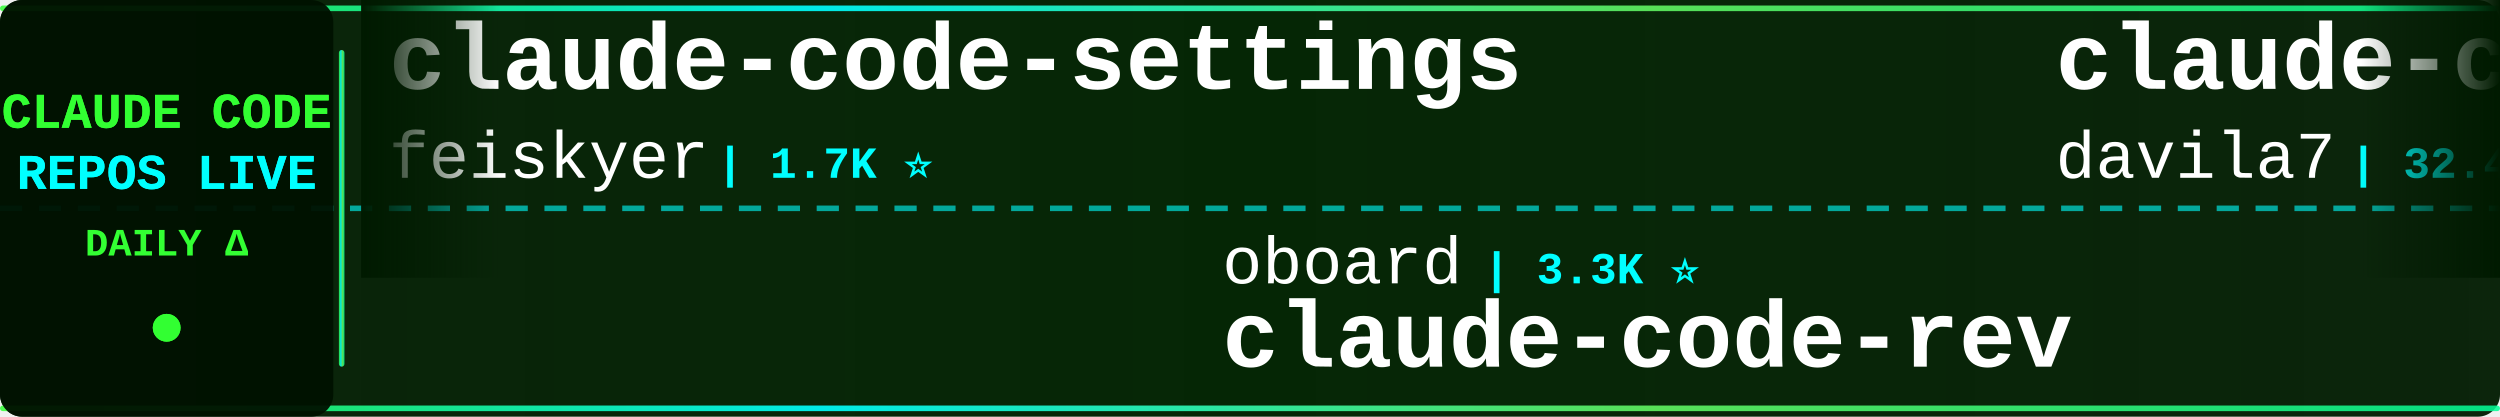
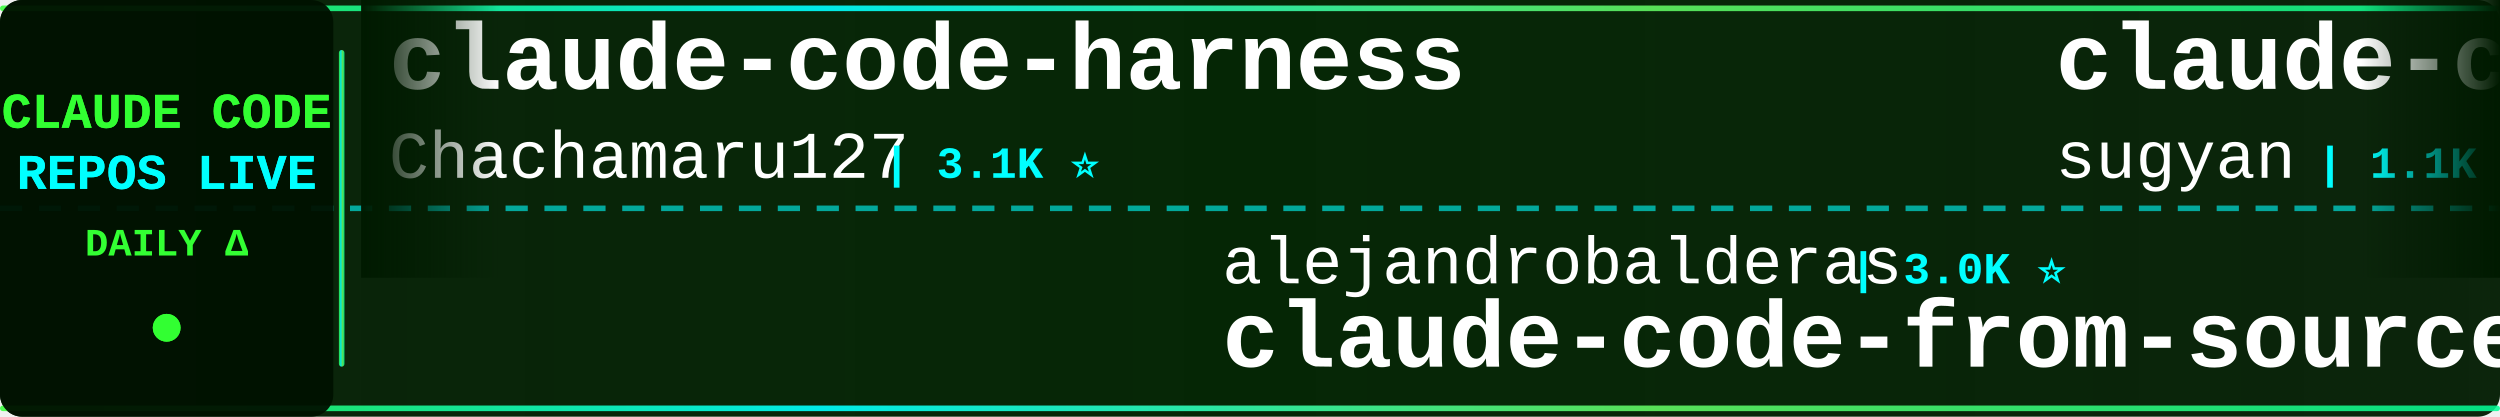
<svg xmlns="http://www.w3.org/2000/svg" width="900" height="150">
  <defs>
    <linearGradient id="tickerBg" x1="0%" y1="0%" x2="100%" y2="0%">
      <stop offset="0%" style="stop-color:#001a00;stop-opacity:0.95" />
      <stop offset="50%" style="stop-color:#002200;stop-opacity:0.98" />
      <stop offset="100%" style="stop-color:#001a00;stop-opacity:0.95" />
    </linearGradient>
    <linearGradient id="borderGrad" x1="0%" y1="0%" x2="100%" y2="0%">
      <stop offset="0%" style="stop-color:#33ff33;stop-opacity:0.85">
        <animate attributeName="stop-opacity" values="0.85;1;0.85" dur="2s" repeatCount="indefinite" />
      </stop>
      <stop offset="33%" style="stop-color:#00ffff;stop-opacity:0.9">
        <animate attributeName="stop-opacity" values="0.9;1;0.9" dur="2.2s" repeatCount="indefinite" />
      </stop>
      <stop offset="66%" style="stop-color:#66ff66;stop-opacity:0.85">
        <animate attributeName="stop-opacity" values="0.85;1;0.85" dur="1.8s" repeatCount="indefinite" />
      </stop>
      <stop offset="100%" style="stop-color:#00ff99;stop-opacity:0.85">
        <animate attributeName="stop-opacity" values="0.85;1;0.85" dur="2s" repeatCount="indefinite" />
      </stop>
    </linearGradient>
    <filter id="textGlow">
      <feGaussianBlur stdDeviation="0.1" result="coloredBlur" />
      <feMerge>
        <feMergeNode in="coloredBlur" />
        <feMergeNode in="SourceGraphic" />
      </feMerge>
    </filter>
    <filter id="metricGlow">
      <feGaussianBlur stdDeviation="0.2" result="coloredBlur" />
      <feMerge>
        <feMergeNode in="coloredBlur" />
        <feMergeNode in="SourceGraphic" />
      </feMerge>
    </filter>
    <linearGradient id="leftFade" x1="0%" y1="0%" x2="100%" y2="0%">
      <stop offset="0%" style="stop-color:#001a00;stop-opacity:1" />
      <stop offset="100%" style="stop-color:#001a00;stop-opacity:0" />
    </linearGradient>
    <linearGradient id="rightFade" x1="0%" y1="0%" x2="100%" y2="0%">
      <stop offset="0%" style="stop-color:#001a00;stop-opacity:0" />
      <stop offset="100%" style="stop-color:#001a00;stop-opacity:1" />
    </linearGradient>
  </defs>
  <rect width="900" height="150" fill="url(#tickerBg)" rx="8" />
  <rect x="0" y="2" width="900" height="2" fill="url(#borderGrad)" rx="1" />
  <rect x="0" y="146" width="900" height="2" fill="url(#borderGrad)" rx="1" />
  <line x1="0" y1="75" x2="900" y2="75" stroke="#00ffff" stroke-width="2" stroke-dasharray="8 6" opacity="0.6" />
  <rect x="0" y="0" width="120" height="150" fill="#001100" opacity="0.95" rx="8" />
  <text x="60" y="46" font-family="'Courier New', monospace" font-size="18" font-weight="bold" fill="#33ff33" text-anchor="middle" filter="url(#textGlow)">
    CLAUDE CODE
  </text>
  <text x="60" y="68" font-family="'Courier New', monospace" font-size="18" font-weight="bold" fill="#00ffff" text-anchor="middle" filter="url(#textGlow)">
    REPOS LIVE
  </text>
  <text x="60" y="92" font-family="'Courier New', monospace" font-size="14" font-weight="bold" fill="#33ff33" text-anchor="middle">
    DAILY Δ
  </text>
  <circle cx="60" cy="118" r="5" fill="#33ff33" filter="url(#metricGlow)">
    <animate attributeName="r" values="4;6;4" dur="1.5s" repeatCount="indefinite" />
    <animate attributeName="opacity" values="0.6;1;0.6" dur="1.5s" repeatCount="indefinite" />
  </circle>
  <rect x="122" y="18" width="2" height="114" fill="url(#borderGrad)" rx="1" />
  <clipPath id="tickerClip">
    <rect x="130" y="0" width="770" height="150" />
  </clipPath>
  <g clip-path="url(#tickerClip)">
    <g id="tickerItems">
      <animateTransform attributeName="transform" attributeType="XML" type="translate" from="0 0" to="-3000 0" dur="54s" repeatCount="indefinite" />
      <g transform="translate(0, 0)">
-         <text x="140" y="32" font-family="'Courier New', monospace" font-size="34" font-weight="bold" fill="#ffffff">claude-code-settings</text>
-         <text x="140" y="64" font-family="'Courier New', monospace" font-size="24" font-weight="normal" fill="#ffffff" opacity="1.0">feiskyer</text>
-         <text x="258" y="64" font-family="'Courier New', monospace" font-size="16" font-weight="bold" fill="#00ffff"> | 1.7K ⭐</text>
+         <text x="140" y="32" font-family="'Courier New', monospace" font-size="34" font-weight="bold" fill="#ffffff">claude-code-harness</text>
+         <text x="140" y="64" font-family="'Courier New', monospace" font-size="24" font-weight="normal" fill="#ffffff" opacity="1.0">Chachamaru127</text>
+         <text x="318" y="64" font-family="'Courier New', monospace" font-size="16" font-weight="bold" fill="#00ffff"> | 3.1K ⭐</text>
      </g>
      <g transform="translate(300, 0)">
-         <text x="140" y="102" font-family="'Courier New', monospace" font-size="24" font-weight="normal" fill="#ffffff" opacity="1.0">oboard</text>
-         <text x="234" y="102" font-family="'Courier New', monospace" font-size="16" font-weight="bold" fill="#00ffff"> | 3.3K ⭐</text>
-         <text x="140" y="132" font-family="'Courier New', monospace" font-size="34" font-weight="bold" fill="#ffffff">claude-code-rev</text>
+         <text x="140" y="102" font-family="'Courier New', monospace" font-size="24" font-weight="normal" fill="#ffffff" opacity="1.0">alejandrobalderas</text>
+         <text x="366" y="102" font-family="'Courier New', monospace" font-size="16" font-weight="bold" fill="#00ffff"> | 3.0K ⭐</text>
+         <text x="140" y="132" font-family="'Courier New', monospace" font-size="34" font-weight="bold" fill="#ffffff">claude-code-from-source</text>
      </g>
      <g transform="translate(600, 0)">
-         <text x="140" y="32" font-family="'Courier New', monospace" font-size="34" font-weight="bold" fill="#ffffff">claude-code-templates</text>
-         <text x="140" y="64" font-family="'Courier New', monospace" font-size="24" font-weight="normal" fill="#ffffff" opacity="1.0">davila7</text>
-         <text x="246" y="64" font-family="'Courier New', monospace" font-size="16" font-weight="bold" fill="#00ffff"> | 32.4K ⭐ +2</text>
+         <text x="140" y="32" font-family="'Courier New', monospace" font-size="34" font-weight="bold" fill="#ffffff">claude-code-webui</text>
+         <text x="140" y="64" font-family="'Courier New', monospace" font-size="24" font-weight="normal" fill="#ffffff" opacity="1.0">sugyan</text>
+         <text x="234" y="64" font-family="'Courier New', monospace" font-size="16" font-weight="bold" fill="#00ffff"> | 1.1K ⭐</text>
      </g>
      <g transform="translate(900, 0)">
-         <text x="140" y="102" font-family="'Courier New', monospace" font-size="24" font-weight="normal" fill="#ffffff" opacity="1.0">anthropics</text>
-         <text x="282" y="102" font-family="'Courier New', monospace" font-size="16" font-weight="bold" fill="#00ffff"> | 179.5K ⭐ +6</text>
-         <text x="140" y="132" font-family="'Courier New', monospace" font-size="34" font-weight="bold" fill="#ffffff">skills</text>
+         <text x="140" y="102" font-family="'Courier New', monospace" font-size="24" font-weight="normal" fill="#ffffff" opacity="1.0">disler</text>
+         <text x="234" y="102" font-family="'Courier New', monospace" font-size="16" font-weight="bold" fill="#00ffff"> | 3.9K ⭐</text>
+         <text x="140" y="132" font-family="'Courier New', monospace" font-size="34" font-weight="bold" fill="#ffffff">claude-code-hooks-master...</text>
      </g>
      <g transform="translate(1200, 0)">
-         <text x="140" y="32" font-family="'Courier New', monospace" font-size="34" font-weight="bold" fill="#ffffff">claude-code-showcase</text>
-         <text x="140" y="64" font-family="'Courier New', monospace" font-size="24" font-weight="normal" fill="#ffffff" opacity="1.0">ChrisWiles</text>
-         <text x="282" y="64" font-family="'Courier New', monospace" font-size="16" font-weight="bold" fill="#00ffff"> | 6.1K ⭐</text>
+         <text x="140" y="32" font-family="'Courier New', monospace" font-size="34" font-weight="bold" fill="#ffffff">claude-code-guide</text>
+         <text x="140" y="64" font-family="'Courier New', monospace" font-size="24" font-weight="normal" fill="#ffffff" opacity="1.0">Cranot</text>
+         <text x="234" y="64" font-family="'Courier New', monospace" font-size="16" font-weight="bold" fill="#00ffff"> | 2.9K ⭐</text>
      </g>
      <g transform="translate(1500, 0)">
-         <text x="140" y="102" font-family="'Courier New', monospace" font-size="24" font-weight="normal" fill="#ffffff" opacity="1.0">lintsinghua</text>
-         <text x="294" y="102" font-family="'Courier New', monospace" font-size="16" font-weight="bold" fill="#00ffff"> | 4.3K ⭐</text>
-         <text x="140" y="132" font-family="'Courier New', monospace" font-size="34" font-weight="bold" fill="#ffffff">claude-code-book</text>
+         <text x="140" y="102" font-family="'Courier New', monospace" font-size="24" font-weight="normal" fill="#ffffff" opacity="1.0">Windy3f3f3f3f</text>
+         <text x="318" y="102" font-family="'Courier New', monospace" font-size="16" font-weight="bold" fill="#00ffff"> | 2.7K ⭐</text>
+         <text x="140" y="132" font-family="'Courier New', monospace" font-size="34" font-weight="bold" fill="#ffffff">claude-code-from-scratch</text>
      </g>
      <g transform="translate(1800, 0)">
-         <text x="140" y="32" font-family="'Courier New', monospace" font-size="34" font-weight="bold" fill="#ffffff">Claude-Code</text>
-         <text x="140" y="64" font-family="'Courier New', monospace" font-size="24" font-weight="normal" fill="#ffffff" opacity="1.0">OrcaWhisper</text>
-         <text x="294" y="64" font-family="'Courier New', monospace" font-size="16" font-weight="bold" fill="#00ffff"> | 102 ⭐</text>
+         <text x="140" y="32" font-family="'Courier New', monospace" font-size="34" font-weight="bold" fill="#ffffff">everything-claude-code</text>
+         <text x="140" y="64" font-family="'Courier New', monospace" font-size="24" font-weight="normal" fill="#ffffff" opacity="1.0">WorldFlowAI</text>
+         <text x="294" y="64" font-family="'Courier New', monospace" font-size="16" font-weight="bold" fill="#00ffff"> | 4.0K ⭐ +21</text>
      </g>
      <g transform="translate(2100, 0)">
-         <text x="140" y="102" font-family="'Courier New', monospace" font-size="24" font-weight="normal" fill="#ffffff" opacity="1.0">OneRedOak</text>
-         <text x="270" y="102" font-family="'Courier New', monospace" font-size="16" font-weight="bold" fill="#00ffff"> | 3.9K ⭐ +1</text>
-         <text x="140" y="132" font-family="'Courier New', monospace" font-size="34" font-weight="bold" fill="#ffffff">claude-code-workflows</text>
+         <text x="140" y="102" font-family="'Courier New', monospace" font-size="24" font-weight="normal" fill="#ffffff" opacity="1.0">ding113</text>
+         <text x="246" y="102" font-family="'Courier New', monospace" font-size="16" font-weight="bold" fill="#00ffff"> | 3.4K ⭐</text>
+         <text x="140" y="132" font-family="'Courier New', monospace" font-size="34" font-weight="bold" fill="#ffffff">claude-code-hub</text>
      </g>
      <g transform="translate(2400, 0)">
-         <text x="140" y="32" font-family="'Courier New', monospace" font-size="34" font-weight="bold" fill="#ffffff">claude-code-cli</text>
-         <text x="140" y="64" font-family="'Courier New', monospace" font-size="24" font-weight="normal" fill="#ffffff" opacity="1.0">huangserva</text>
-         <text x="282" y="64" font-family="'Courier New', monospace" font-size="16" font-weight="bold" fill="#00ffff"> | 630 ⭐</text>
+         <text x="140" y="32" font-family="'Courier New', monospace" font-size="34" font-weight="bold" fill="#ffffff">Claude-code</text>
+         <text x="140" y="64" font-family="'Courier New', monospace" font-size="24" font-weight="normal" fill="#ffffff" opacity="1.0">zstmfhy</text>
+         <text x="246" y="64" font-family="'Courier New', monospace" font-size="16" font-weight="bold" fill="#00ffff"> | 188 ⭐</text>
      </g>
      <g transform="translate(2700, 0)">
-         <text x="140" y="102" font-family="'Courier New', monospace" font-size="24" font-weight="normal" fill="#ffffff" opacity="1.0">asgeirtj</text>
-         <text x="258" y="102" font-family="'Courier New', monospace" font-size="16" font-weight="bold" fill="#00ffff"> | 68.8K ⭐ +6</text>
-         <text x="140" y="132" font-family="'Courier New', monospace" font-size="34" font-weight="bold" fill="#ffffff">system_prompts_leaks</text>
+         <text x="140" y="102" font-family="'Courier New', monospace" font-size="24" font-weight="normal" fill="#ffffff" opacity="1.0">overwirehq</text>
+         <text x="282" y="102" font-family="'Courier New', monospace" font-size="16" font-weight="bold" fill="#00ffff"> | 2.8K ⭐</text>
+         <text x="140" y="132" font-family="'Courier New', monospace" font-size="34" font-weight="bold" fill="#ffffff">claude-code-telegram</text>
      </g>
      <g transform="translate(3000, 0)">
-         <text x="140" y="32" font-family="'Courier New', monospace" font-size="34" font-weight="bold" fill="#ffffff">claude-code-settings</text>
-         <text x="140" y="64" font-family="'Courier New', monospace" font-size="24" font-weight="normal" fill="#ffffff" opacity="1.0">feiskyer</text>
-         <text x="258" y="64" font-family="'Courier New', monospace" font-size="16" font-weight="bold" fill="#00ffff"> | 1.7K ⭐</text>
+         <text x="140" y="32" font-family="'Courier New', monospace" font-size="34" font-weight="bold" fill="#ffffff">claude-code-harness</text>
+         <text x="140" y="64" font-family="'Courier New', monospace" font-size="24" font-weight="normal" fill="#ffffff" opacity="1.0">Chachamaru127</text>
+         <text x="318" y="64" font-family="'Courier New', monospace" font-size="16" font-weight="bold" fill="#00ffff"> | 3.1K ⭐</text>
      </g>
      <g transform="translate(3300, 0)">
-         <text x="140" y="102" font-family="'Courier New', monospace" font-size="24" font-weight="normal" fill="#ffffff" opacity="1.0">oboard</text>
-         <text x="234" y="102" font-family="'Courier New', monospace" font-size="16" font-weight="bold" fill="#00ffff"> | 3.3K ⭐</text>
-         <text x="140" y="132" font-family="'Courier New', monospace" font-size="34" font-weight="bold" fill="#ffffff">claude-code-rev</text>
+         <text x="140" y="102" font-family="'Courier New', monospace" font-size="24" font-weight="normal" fill="#ffffff" opacity="1.0">alejandrobalderas</text>
+         <text x="366" y="102" font-family="'Courier New', monospace" font-size="16" font-weight="bold" fill="#00ffff"> | 3.0K ⭐</text>
+         <text x="140" y="132" font-family="'Courier New', monospace" font-size="34" font-weight="bold" fill="#ffffff">claude-code-from-source</text>
      </g>
      <g transform="translate(3600, 0)">
-         <text x="140" y="32" font-family="'Courier New', monospace" font-size="34" font-weight="bold" fill="#ffffff">claude-code-templates</text>
-         <text x="140" y="64" font-family="'Courier New', monospace" font-size="24" font-weight="normal" fill="#ffffff" opacity="1.0">davila7</text>
-         <text x="246" y="64" font-family="'Courier New', monospace" font-size="16" font-weight="bold" fill="#00ffff"> | 32.4K ⭐ +2</text>
+         <text x="140" y="32" font-family="'Courier New', monospace" font-size="34" font-weight="bold" fill="#ffffff">claude-code-webui</text>
+         <text x="140" y="64" font-family="'Courier New', monospace" font-size="24" font-weight="normal" fill="#ffffff" opacity="1.0">sugyan</text>
+         <text x="234" y="64" font-family="'Courier New', monospace" font-size="16" font-weight="bold" fill="#00ffff"> | 1.1K ⭐</text>
      </g>
      <g transform="translate(3900, 0)">
-         <text x="140" y="102" font-family="'Courier New', monospace" font-size="24" font-weight="normal" fill="#ffffff" opacity="1.0">anthropics</text>
-         <text x="282" y="102" font-family="'Courier New', monospace" font-size="16" font-weight="bold" fill="#00ffff"> | 179.5K ⭐ +6</text>
-         <text x="140" y="132" font-family="'Courier New', monospace" font-size="34" font-weight="bold" fill="#ffffff">skills</text>
+         <text x="140" y="102" font-family="'Courier New', monospace" font-size="24" font-weight="normal" fill="#ffffff" opacity="1.0">disler</text>
+         <text x="234" y="102" font-family="'Courier New', monospace" font-size="16" font-weight="bold" fill="#00ffff"> | 3.9K ⭐</text>
+         <text x="140" y="132" font-family="'Courier New', monospace" font-size="34" font-weight="bold" fill="#ffffff">claude-code-hooks-master...</text>
      </g>
    </g>
  </g>
  <rect x="130" y="0" width="50" height="100" fill="url(#leftFade)" />
  <rect x="850" y="0" width="50" height="100" fill="url(#rightFade)" />
</svg>
